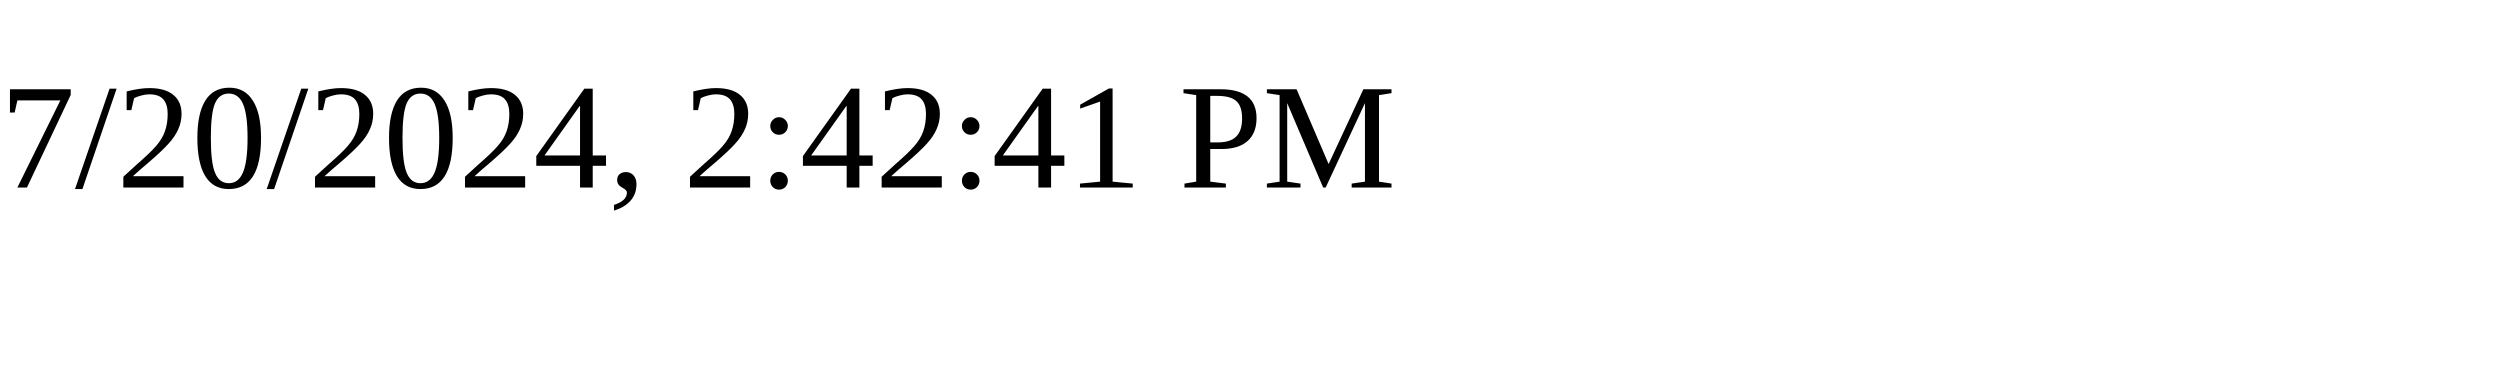
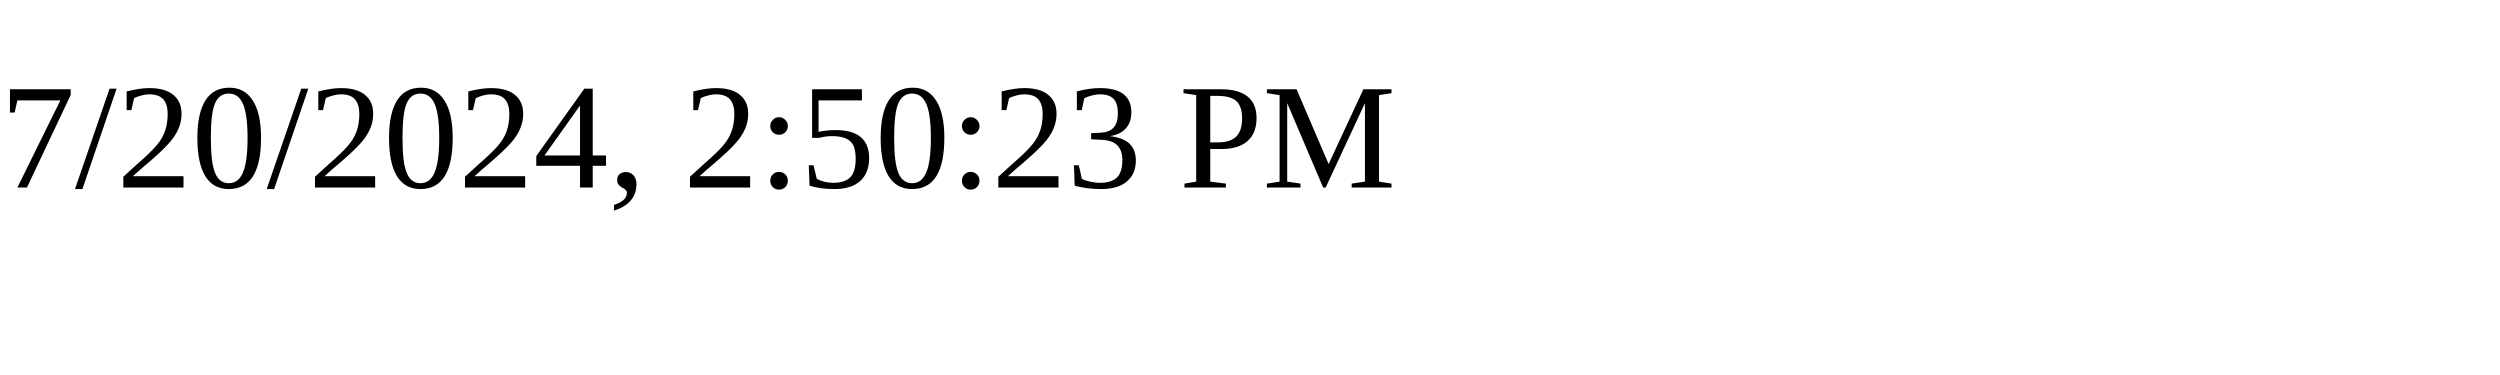
<svg xmlns="http://www.w3.org/2000/svg" height="30" width="200">
-   <text x="0" y="15">7/20/2024, 2:42:41 PM</text>
+   <text x="0" y="15">7/20/2024, 2:50:23 PM</text>
</svg>
